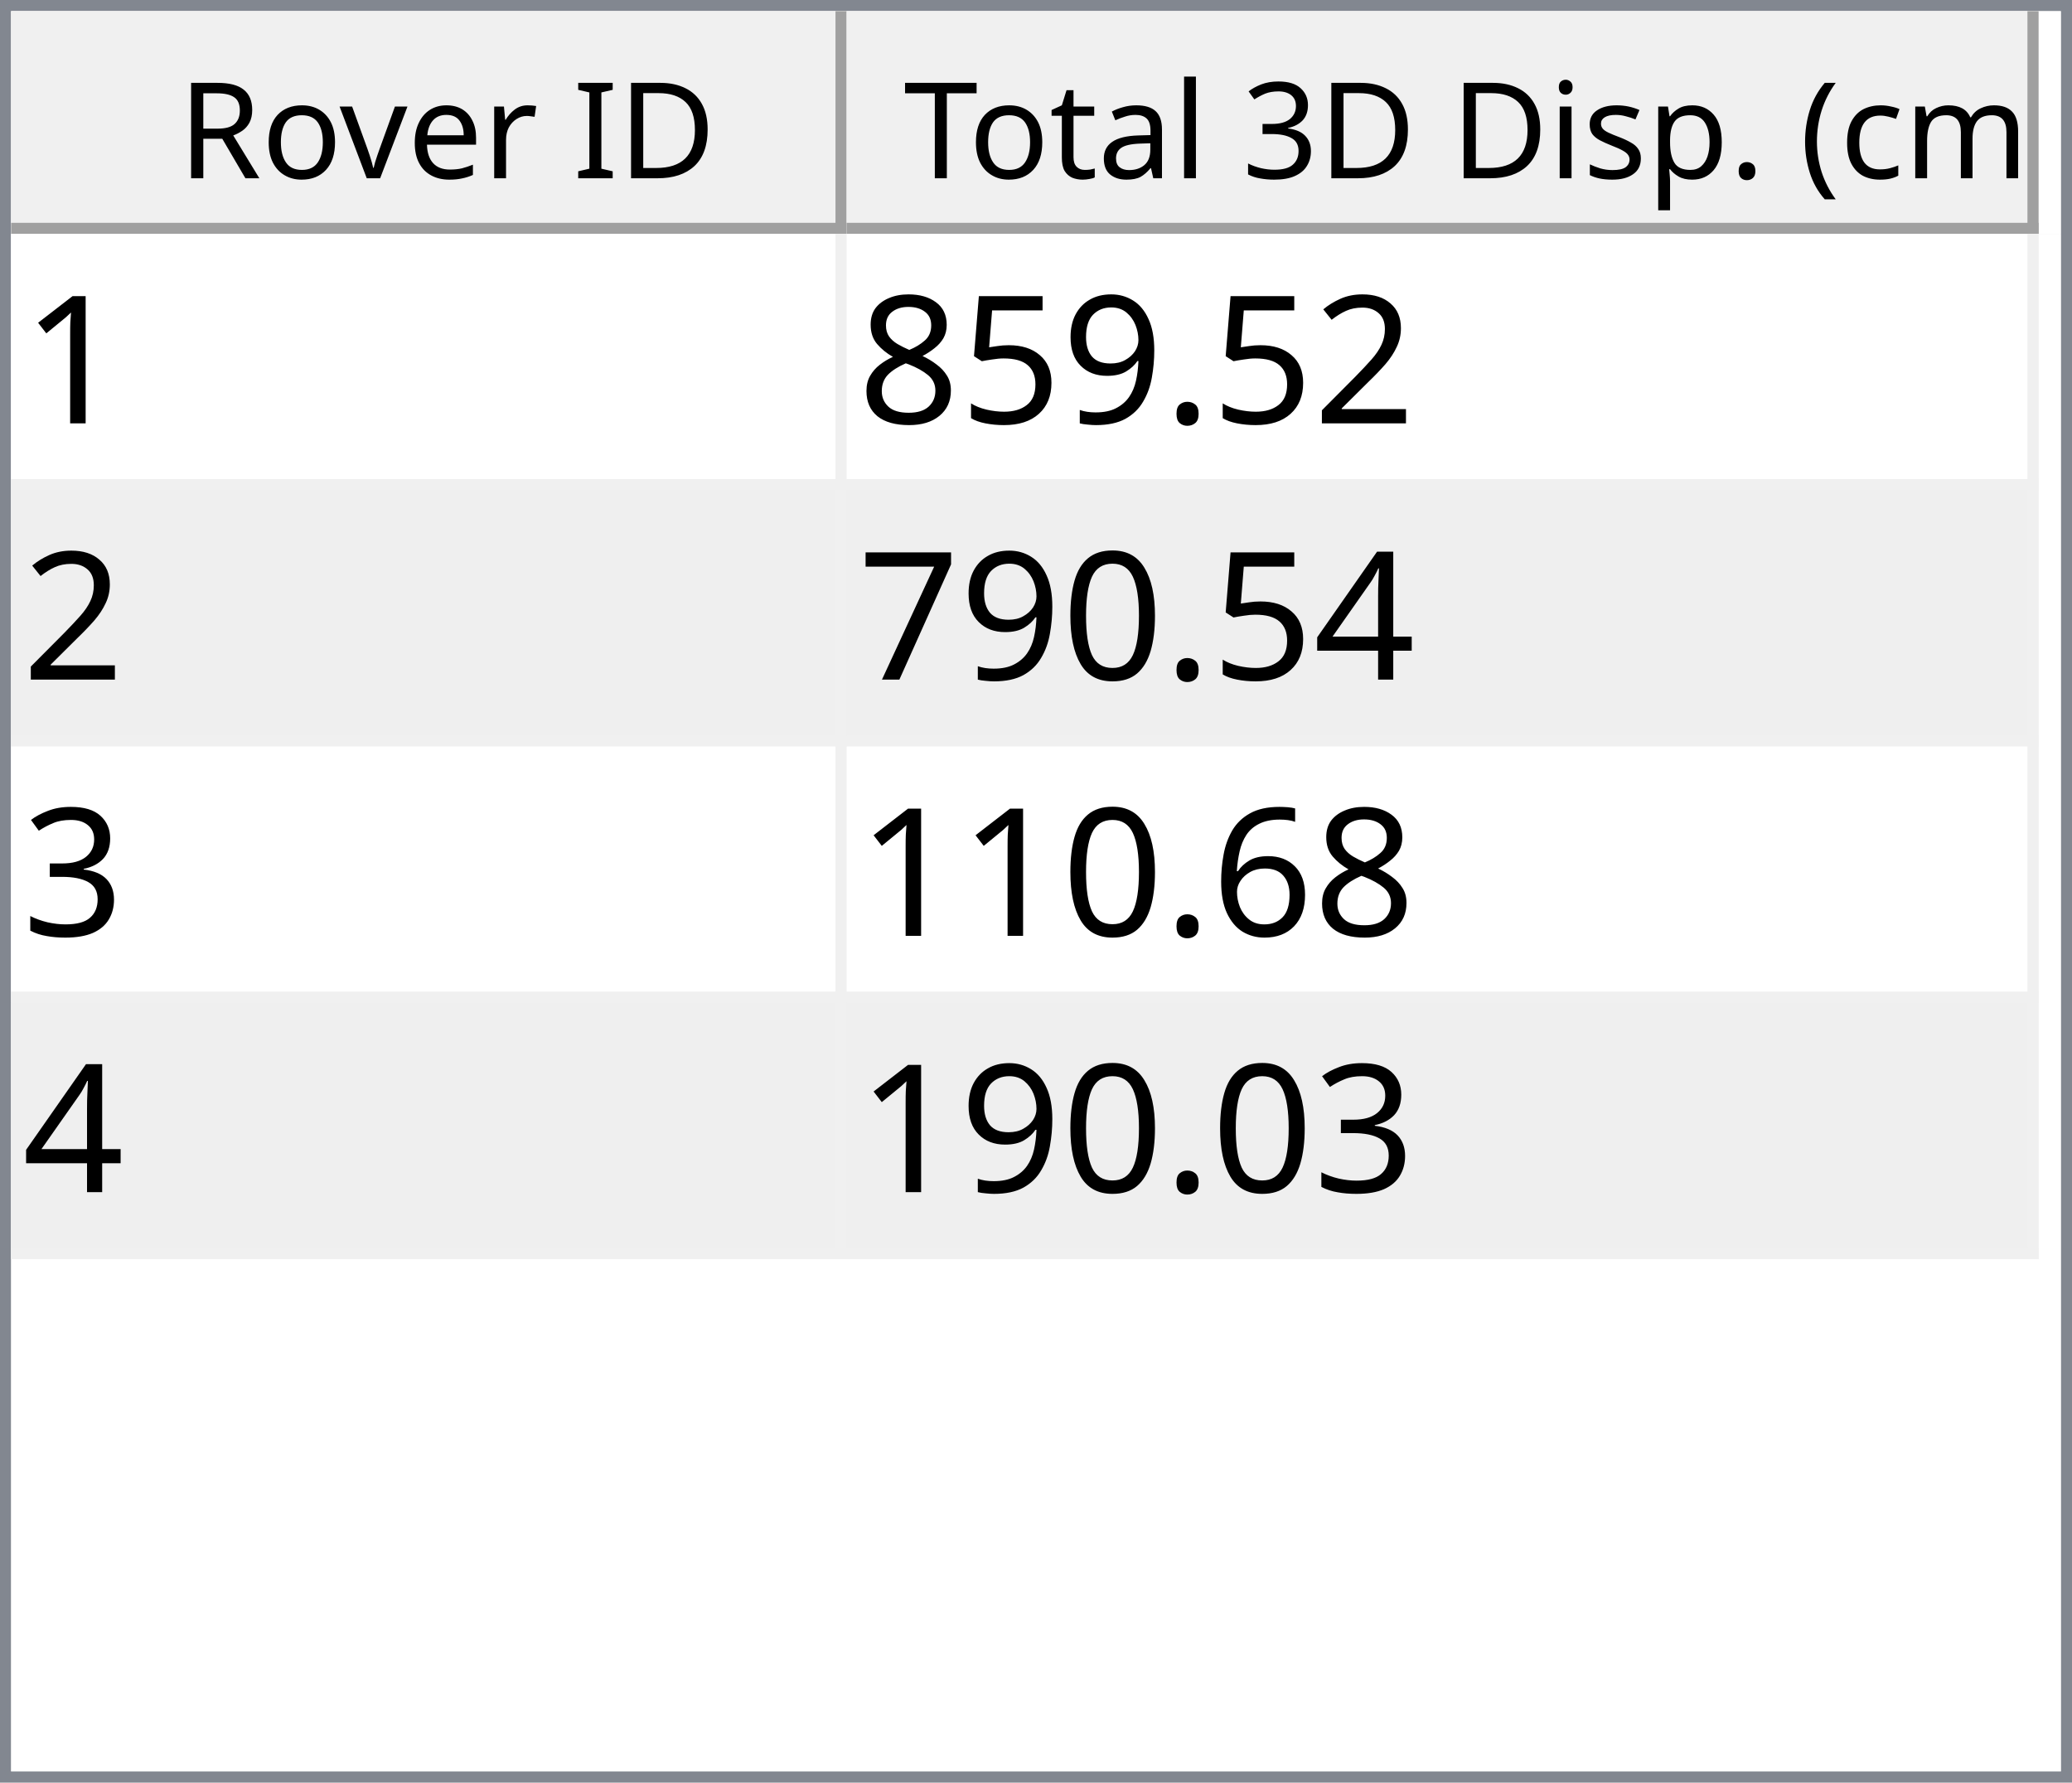
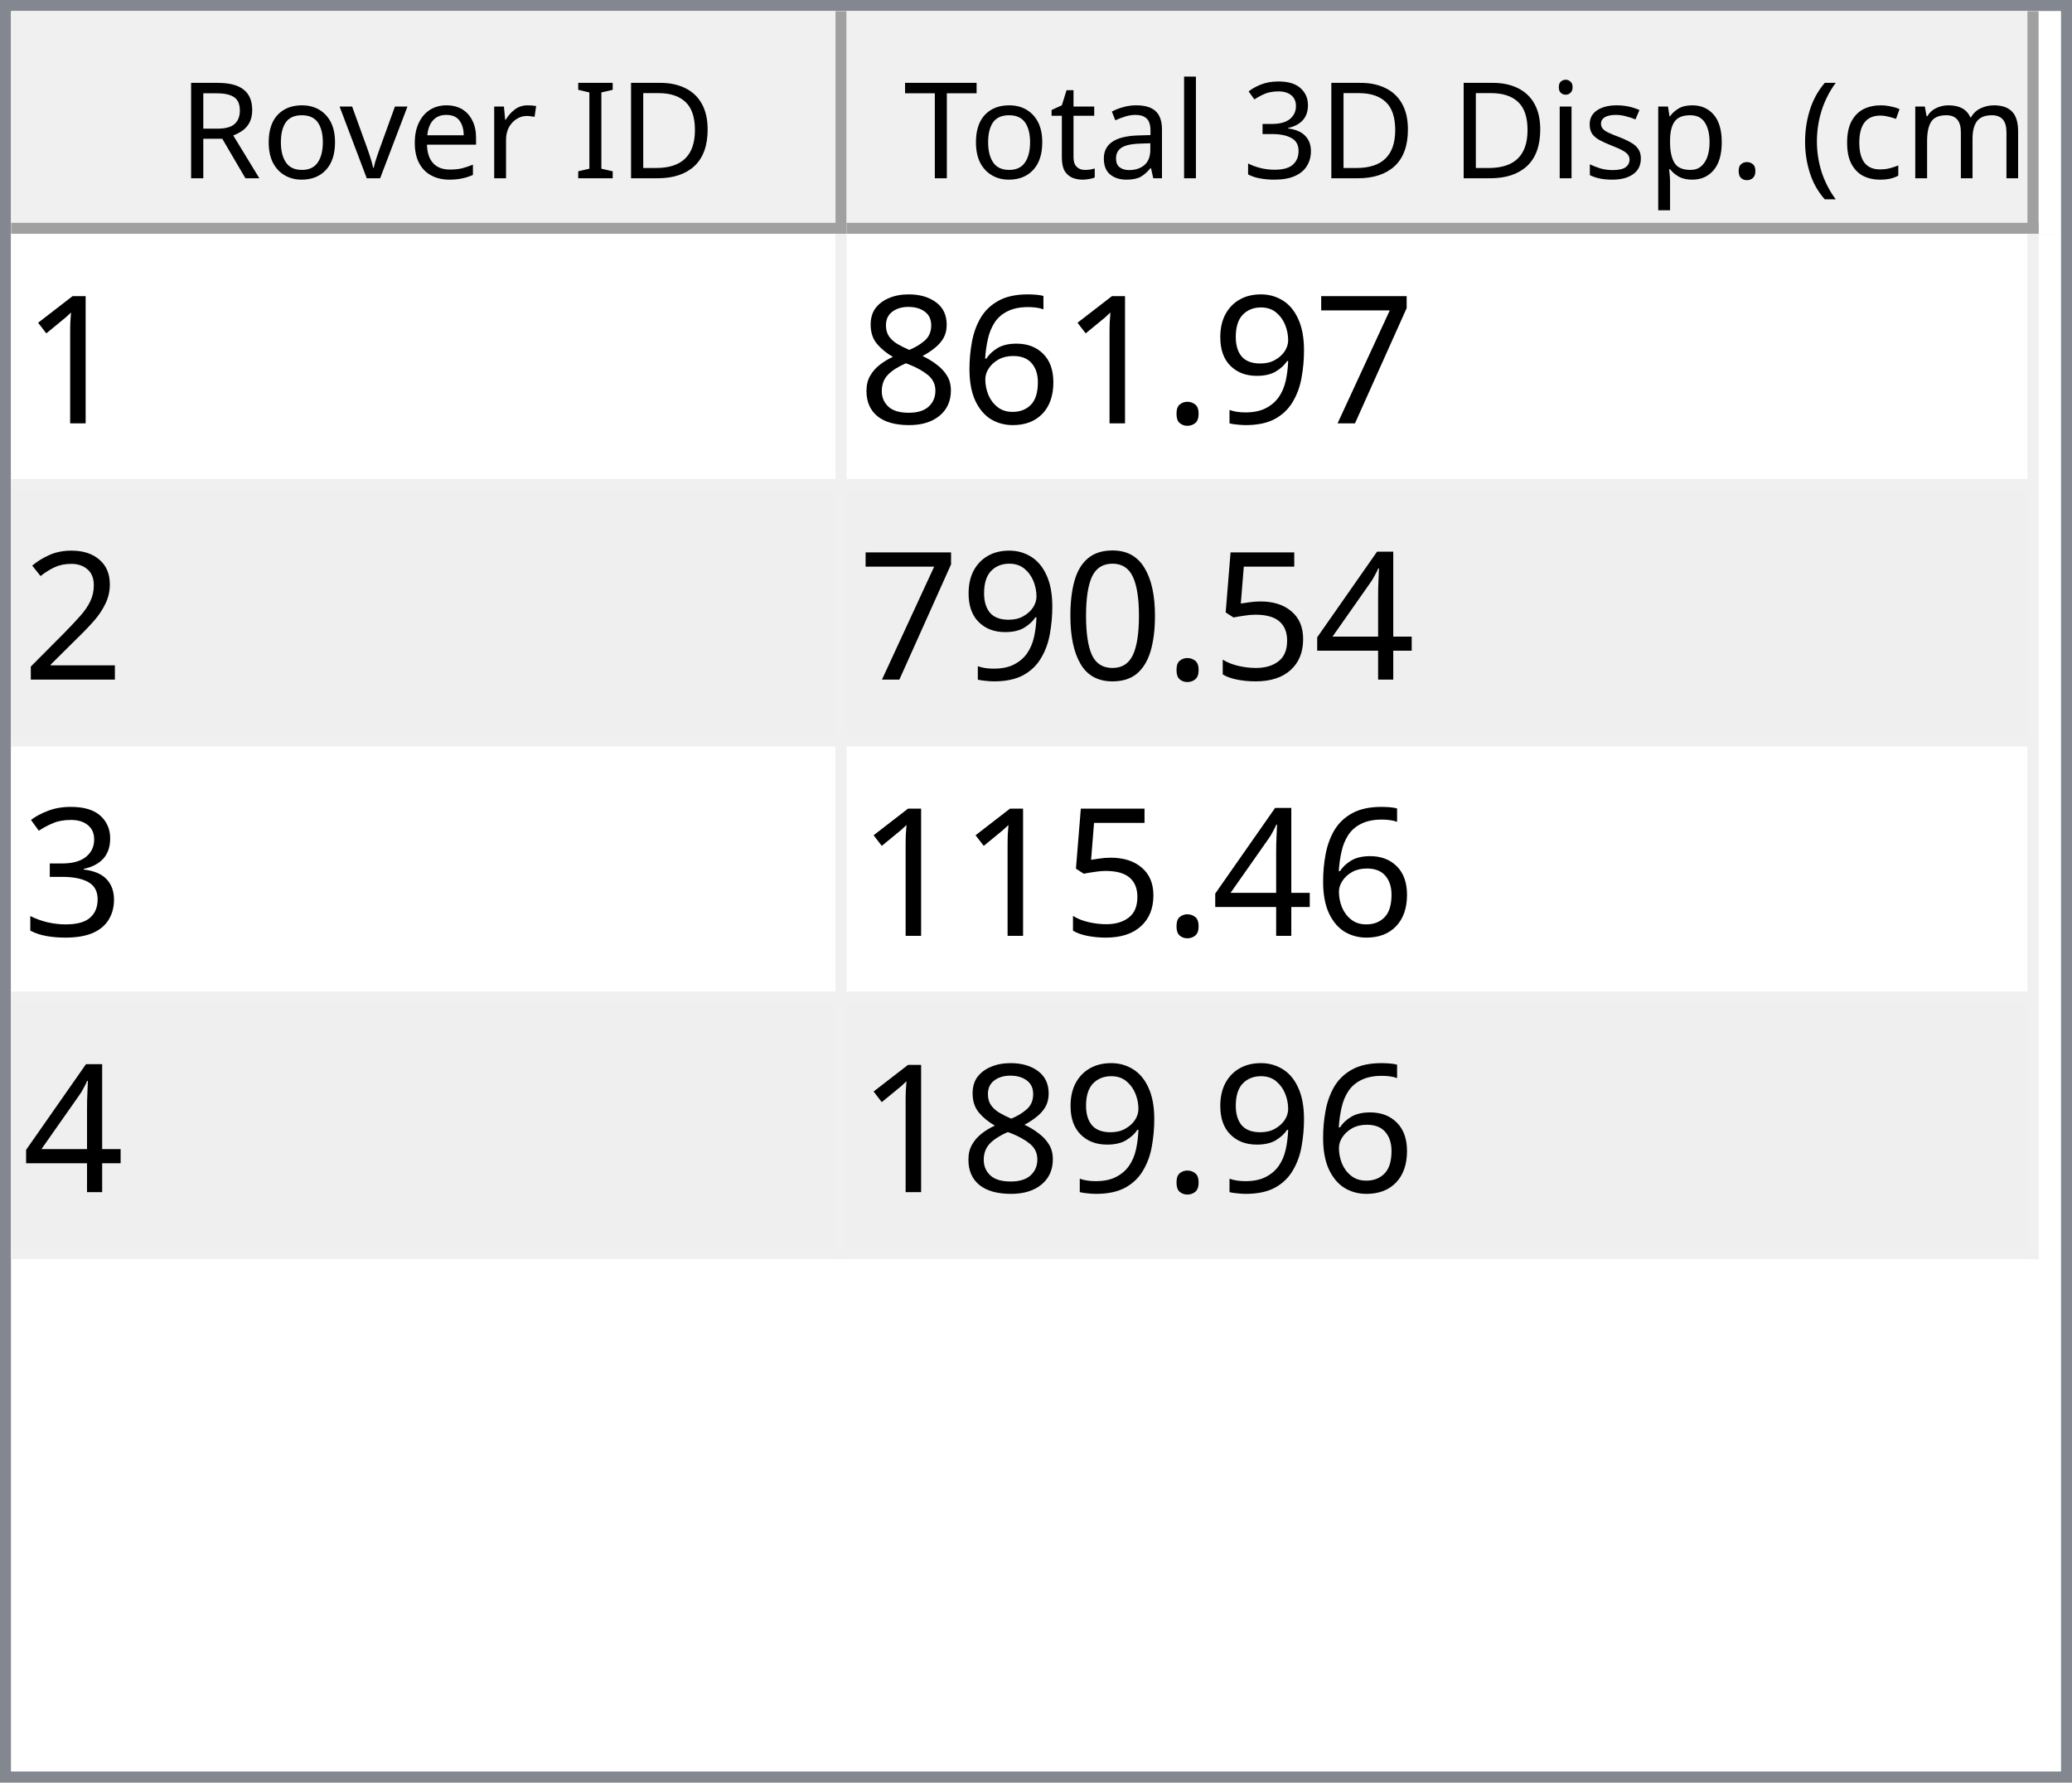
<svg xmlns="http://www.w3.org/2000/svg" style="fill-opacity:1; color-rendering:auto; color-interpolation:auto; text-rendering:auto; stroke:black; stroke-linecap:square; stroke-miterlimit:10; shape-rendering:auto; stroke-opacity:1; fill:black; stroke-dasharray:none; font-weight:normal; stroke-width:1; font-family:'Dialog'; font-style:normal; stroke-linejoin:miter; font-size:12px; stroke-dashoffset:0; image-rendering:auto;" width="186" height="160">
  <defs id="genericDefs" />
  <g>
    <defs id="defs1">
      <clipPath clipPathUnits="userSpaceOnUse" id="clipPath1">
        <path d="M0 0 L186 0 L186 160 L0 160 L0 0 Z" />
      </clipPath>
      <clipPath clipPathUnits="userSpaceOnUse" id="clipPath2">
        <path d="M0 0 L0 160 L186 160 L186 0 Z" />
      </clipPath>
      <clipPath clipPathUnits="userSpaceOnUse" id="clipPath3">
        <path d="M0 0 L0 20 L184 20 L184 0 Z" />
      </clipPath>
      <clipPath clipPathUnits="userSpaceOnUse" id="clipPath4">
        <path d="M0 0 L0 20 L75 20 L75 0 Z" />
      </clipPath>
      <clipPath clipPathUnits="userSpaceOnUse" id="clipPath5">
        <path d="M1 1 L1 19 L74 19 L74 1 Z" />
      </clipPath>
      <clipPath clipPathUnits="userSpaceOnUse" id="clipPath6">
        <path d="M0 0 L0 18 L73 18 L73 0 Z" />
      </clipPath>
      <clipPath clipPathUnits="userSpaceOnUse" id="clipPath7">
        <path d="M-0.5 -0.5 L-0.5 19.5 L74.5 19.5 L74.5 -0.5 Z" />
      </clipPath>
      <clipPath clipPathUnits="userSpaceOnUse" id="clipPath8">
        <path d="M0 0 L0 20 L107 20 L107 0 Z" />
      </clipPath>
      <clipPath clipPathUnits="userSpaceOnUse" id="clipPath9">
        <path d="M1 1 L1 19 L106 19 L106 1 Z" />
      </clipPath>
      <clipPath clipPathUnits="userSpaceOnUse" id="clipPath10">
        <path d="M0 0 L0 18 L105 18 L105 0 Z" />
      </clipPath>
      <clipPath clipPathUnits="userSpaceOnUse" id="clipPath11">
        <path d="M-0.5 -0.5 L-0.5 19.5 L106.5 19.5 L106.5 -0.5 Z" />
      </clipPath>
      <clipPath clipPathUnits="userSpaceOnUse" id="clipPath12">
        <path d="M0 0 L0 138 L184 138 L184 0 Z" />
      </clipPath>
      <clipPath clipPathUnits="userSpaceOnUse" id="clipPath13">
        <path d="M0 0 L0 92 L182 92 L182 0 Z" />
      </clipPath>
      <clipPath clipPathUnits="userSpaceOnUse" id="clipPath14">
        <path d="M-0.5 -0.5 L-0.5 91.5 L181.5 91.5 L181.5 -0.5 Z" />
      </clipPath>
      <clipPath clipPathUnits="userSpaceOnUse" id="clipPath15">
        <path d="M0 0 L0 22 L74 22 L74 0 Z" />
      </clipPath>
      <clipPath clipPathUnits="userSpaceOnUse" id="clipPath16">
        <path d="M0 0 L0 22 L106 22 L106 0 Z" />
      </clipPath>
      <font horiz-adv-x="64.551" id="font1">
        <font-face ascent="107.91" descent="25.098" units-per-em="100" style="font-style:normal; font-family:Segoe UI; font-weight:normal;" />
        <missing-glyph horiz-adv-x="64.551" d="M8.109 0 L8.109 68.266 L56.453 68.266 L56.453 0 L8.109 0 ZM15.328 7.234 L49.219 7.234 L49.219 61.031 L15.328 61.031 L15.328 7.234 Z" />
        <glyph unicode="D" horiz-adv-x="70.117" d="M9.188 0 L9.188 70.016 L28.516 70.016 Q65.531 70.016 65.531 35.891 Q65.531 19.672 55.25 9.836 Q44.969 0 27.734 0 L9.188 0 ZM17.391 62.594 L17.391 7.422 L27.828 7.422 Q41.609 7.422 49.273 14.797 Q56.938 22.172 56.938 35.688 Q56.938 62.594 28.328 62.594 L17.391 62.594 Z" />
        <glyph unicode="I" horiz-adv-x="26.611" d="M17.391 0 L9.188 0 L9.188 70.016 L17.391 70.016 L17.391 0 Z" />
        <glyph unicode=" " horiz-adv-x="27.393" d="" />
        <glyph unicode="r" horiz-adv-x="34.766" d="M34.188 41.891 Q32.078 43.5 28.125 43.5 Q23 43.5 19.555 38.672 Q16.109 33.844 16.109 25.484 L16.109 0 L8.109 0 L8.109 50 L16.109 50 L16.109 39.703 L16.312 39.703 Q18.016 44.969 21.531 47.922 Q25.047 50.875 29.391 50.875 Q32.516 50.875 34.188 50.203 L34.188 41.891 Z" />
        <glyph unicode="e" horiz-adv-x="52.295" d="M48.297 23 L12.984 23 Q13.188 14.656 17.484 10.109 Q21.781 5.562 29.297 5.562 Q37.75 5.562 44.828 11.141 L44.828 3.609 Q38.234 -1.172 27.391 -1.172 Q16.797 -1.172 10.742 5.641 Q4.688 12.453 4.688 24.812 Q4.688 36.469 11.305 43.82 Q17.922 51.172 27.734 51.172 Q37.547 51.172 42.922 44.828 Q48.297 38.484 48.297 27.203 L48.297 23 ZM40.094 29.781 Q40.047 36.719 36.75 40.578 Q33.453 44.438 27.594 44.438 Q21.922 44.438 17.969 40.383 Q14.016 36.328 13.094 29.781 L40.094 29.781 Z" />
        <glyph unicode="v" horiz-adv-x="47.9" d="M47.406 50 L27.484 0 L19.625 0 L0.688 50 L9.469 50 L22.172 13.672 Q23.578 9.672 23.922 6.688 L24.125 6.688 Q24.609 10.453 25.688 13.484 L38.969 50 L47.406 50 Z" />
        <glyph unicode="o" horiz-adv-x="58.594" d="M29 -1.172 Q17.922 -1.172 11.305 5.836 Q4.688 12.844 4.688 24.422 Q4.688 37.016 11.57 44.094 Q18.453 51.172 30.172 51.172 Q41.359 51.172 47.633 44.289 Q53.906 37.406 53.906 25.203 Q53.906 13.234 47.141 6.031 Q40.375 -1.172 29 -1.172 ZM29.594 44.438 Q21.875 44.438 17.383 39.188 Q12.891 33.938 12.891 24.703 Q12.891 15.828 17.43 10.695 Q21.969 5.562 29.594 5.562 Q37.359 5.562 41.531 10.594 Q45.703 15.625 45.703 24.906 Q45.703 34.281 41.531 39.359 Q37.359 44.438 29.594 44.438 Z" />
        <glyph unicode="R" horiz-adv-x="59.814" d="M59.375 0 L49.609 0 L37.891 19.625 Q36.281 22.359 34.766 24.289 Q33.25 26.219 31.664 27.438 Q30.078 28.656 28.25 29.219 Q26.422 29.781 24.125 29.781 L17.391 29.781 L17.391 0 L9.188 0 L9.188 70.016 L30.078 70.016 Q34.672 70.016 38.555 68.867 Q42.438 67.719 45.289 65.375 Q48.141 63.031 49.758 59.547 Q51.375 56.062 51.375 51.375 Q51.375 47.703 50.273 44.656 Q49.172 41.609 47.148 39.211 Q45.125 36.812 42.266 35.133 Q39.406 33.453 35.844 32.516 L35.844 32.328 Q37.594 31.547 38.891 30.547 Q40.188 29.547 41.359 28.18 Q42.531 26.812 43.68 25.078 Q44.828 23.344 46.234 21.047 L59.375 0 ZM17.391 62.594 L17.391 37.203 L28.516 37.203 Q31.594 37.203 34.203 38.133 Q36.812 39.062 38.719 40.797 Q40.625 42.531 41.703 45.047 Q42.781 47.562 42.781 50.688 Q42.781 56.297 39.141 59.445 Q35.5 62.594 28.609 62.594 L17.391 62.594 Z" />
        <glyph unicode=")" horiz-adv-x="30.176" d="M8.297 -15.922 L1.172 -15.922 Q16.406 2.344 16.406 26.812 Q16.406 51.469 1.078 70.016 L8.297 70.016 Q23.531 52.156 23.531 26.703 Q23.531 1.375 8.297 -15.922 Z" />
        <glyph unicode="m" horiz-adv-x="86.133" d="M79.109 0 L71.094 0 L71.094 28.719 Q71.094 37.016 68.531 40.727 Q65.969 44.438 59.906 44.438 Q54.781 44.438 51.195 39.75 Q47.609 35.062 47.609 28.516 L47.609 0 L39.594 0 L39.594 29.688 Q39.594 44.438 28.219 44.438 Q22.953 44.438 19.531 40.016 Q16.109 35.594 16.109 28.516 L16.109 0 L8.109 0 L8.109 50 L16.109 50 L16.109 42.094 L16.312 42.094 Q21.625 51.172 31.844 51.172 Q36.969 51.172 40.773 48.312 Q44.578 45.453 46 40.828 Q51.562 51.172 62.594 51.172 Q79.109 51.172 79.109 30.812 L79.109 0 Z" />
        <glyph unicode="c" horiz-adv-x="46.191" d="M42.188 2.297 Q36.422 -1.172 28.516 -1.172 Q17.828 -1.172 11.258 5.789 Q4.688 12.75 4.688 23.828 Q4.688 36.188 11.766 43.68 Q18.844 51.172 30.672 51.172 Q37.25 51.172 42.281 48.734 L42.281 40.531 Q36.719 44.438 30.375 44.438 Q22.703 44.438 17.797 38.945 Q12.891 33.453 12.891 24.516 Q12.891 15.719 17.508 10.641 Q22.125 5.562 29.891 5.562 Q36.422 5.562 42.188 9.906 L42.188 2.297 Z" />
        <glyph unicode="(" horiz-adv-x="30.176" d="M29.109 -15.922 L21.969 -15.922 Q6.844 1.375 6.844 26.703 Q6.844 52.156 21.969 70.016 L29.203 70.016 Q13.875 51.469 13.875 26.812 Q13.875 2.344 29.109 -15.922 Z" />
        <glyph unicode="." horiz-adv-x="21.68" d="M10.891 -1.078 Q8.641 -1.078 7.055 0.539 Q5.469 2.156 5.469 4.391 Q5.469 6.641 7.055 8.273 Q8.641 9.906 10.891 9.906 Q13.188 9.906 14.797 8.273 Q16.406 6.641 16.406 4.391 Q16.406 2.156 14.797 0.539 Q13.188 -1.078 10.891 -1.078 Z" />
        <glyph unicode="p" horiz-adv-x="58.789" d="M16.312 7.234 L16.109 7.234 L16.109 -23 L8.109 -23 L8.109 50 L16.109 50 L16.109 41.219 L16.312 41.219 Q22.219 51.172 33.594 51.172 Q43.266 51.172 48.688 44.461 Q54.109 37.75 54.109 26.469 Q54.109 13.922 48 6.375 Q41.891 -1.172 31.297 -1.172 Q21.578 -1.172 16.312 7.234 ZM16.109 27.391 L16.109 20.406 Q16.109 14.203 20.141 9.883 Q24.172 5.562 30.375 5.562 Q37.641 5.562 41.773 11.133 Q45.906 16.703 45.906 26.609 Q45.906 34.969 42.047 39.703 Q38.188 44.438 31.594 44.438 Q24.609 44.438 20.359 39.578 Q16.109 34.719 16.109 27.391 Z" />
        <glyph unicode="s" horiz-adv-x="42.432" d="M5.078 1.812 L5.078 10.406 Q11.625 5.562 19.484 5.562 Q30.031 5.562 30.031 12.594 Q30.031 14.594 29.125 15.992 Q28.219 17.391 26.68 18.461 Q25.141 19.531 23.07 20.383 Q21 21.234 18.609 22.172 Q15.281 23.484 12.766 24.828 Q10.25 26.172 8.57 27.859 Q6.891 29.547 6.031 31.695 Q5.172 33.844 5.172 36.719 Q5.172 40.234 6.789 42.945 Q8.406 45.656 11.086 47.484 Q13.766 49.312 17.211 50.242 Q20.656 51.172 24.312 51.172 Q30.812 51.172 35.938 48.922 L35.938 40.828 Q30.422 44.438 23.25 44.438 Q21 44.438 19.195 43.922 Q17.391 43.406 16.094 42.477 Q14.797 41.547 14.086 40.258 Q13.375 38.969 13.375 37.406 Q13.375 35.453 14.086 34.133 Q14.797 32.812 16.164 31.789 Q17.531 30.766 19.484 29.938 Q21.438 29.109 23.922 28.125 Q27.25 26.859 29.883 25.516 Q32.516 24.172 34.375 22.484 Q36.234 20.797 37.234 18.602 Q38.234 16.406 38.234 13.375 Q38.234 9.672 36.602 6.938 Q34.969 4.203 32.234 2.398 Q29.5 0.594 25.93 -0.289 Q22.359 -1.172 18.453 -1.172 Q10.75 -1.172 5.078 1.812 Z" />
        <glyph unicode="i" horiz-adv-x="24.219" d="M12.203 62.703 Q10.062 62.703 8.547 64.164 Q7.031 65.625 7.031 67.875 Q7.031 70.125 8.547 71.609 Q10.062 73.094 12.203 73.094 Q14.406 73.094 15.945 71.609 Q17.484 70.125 17.484 67.875 Q17.484 65.719 15.945 64.211 Q14.406 62.703 12.203 62.703 ZM16.109 0 L8.109 0 L8.109 50 L16.109 50 L16.109 0 Z" />
        <glyph unicode="3" horiz-adv-x="53.906" d="M46.531 19.828 Q46.531 15.094 44.75 11.211 Q42.969 7.328 39.719 4.57 Q36.469 1.812 31.93 0.297 Q27.391 -1.219 21.922 -1.219 Q11.922 -1.219 6 2.594 L6 11.188 Q13.094 5.609 22.219 5.609 Q25.875 5.609 28.828 6.539 Q31.781 7.469 33.906 9.227 Q36.031 10.984 37.18 13.477 Q38.328 15.969 38.328 19.094 Q38.328 32.812 18.797 32.812 L12.984 32.812 L12.984 39.594 L18.5 39.594 Q35.797 39.594 35.797 52.484 Q35.797 64.406 22.609 64.406 Q15.188 64.406 8.688 59.422 L8.688 67.188 Q15.375 71.188 24.609 71.188 Q29 71.188 32.57 69.969 Q36.141 68.75 38.68 66.555 Q41.219 64.359 42.609 61.281 Q44 58.203 44 54.5 Q44 40.672 30.031 36.719 L30.031 36.531 Q33.594 36.141 36.625 34.797 Q39.656 33.453 41.852 31.305 Q44.047 29.156 45.289 26.25 Q46.531 23.344 46.531 19.828 Z" />
        <glyph unicode="l" horiz-adv-x="24.219" d="M16.109 0 L8.109 0 L8.109 74.031 L16.109 74.031 L16.109 0 Z" />
        <glyph unicode="a" horiz-adv-x="50.879" d="M43.891 0 L35.891 0 L35.891 7.812 L35.688 7.812 Q30.469 -1.172 20.312 -1.172 Q12.844 -1.172 8.617 2.781 Q4.391 6.734 4.391 13.281 Q4.391 27.297 20.906 29.594 L35.891 31.688 Q35.891 44.438 25.594 44.438 Q16.547 44.438 9.281 38.281 L9.281 46.484 Q16.656 51.172 26.266 51.172 Q43.891 51.172 43.891 32.516 L43.891 0 ZM35.891 25.297 L23.828 23.641 Q18.266 22.859 15.43 20.875 Q12.594 18.891 12.594 13.875 Q12.594 10.203 15.211 7.883 Q17.828 5.562 22.172 5.562 Q28.125 5.562 32.008 9.742 Q35.891 13.922 35.891 20.312 L35.891 25.297 Z" />
        <glyph unicode="t" horiz-adv-x="33.887" d="M31.297 0.484 Q28.469 -1.078 23.828 -1.078 Q10.688 -1.078 10.688 13.578 L10.688 43.172 L2.094 43.172 L2.094 50 L10.688 50 L10.688 62.203 L18.703 64.797 L18.703 50 L31.297 50 L31.297 43.172 L18.703 43.172 L18.703 14.984 Q18.703 9.969 20.414 7.82 Q22.125 5.672 26.078 5.672 Q29.109 5.672 31.297 7.328 L31.297 0.484 Z" />
        <glyph unicode="T" horiz-adv-x="52.393" d="M50.594 62.594 L30.375 62.594 L30.375 0 L22.172 0 L22.172 62.594 L2 62.594 L2 70.016 L50.594 70.016 L50.594 62.594 Z" />
      </font>
      <font horiz-adv-x="75.0" id="font2">
        <font-face ascent="100.537" descent="21.973" units-per-em="100" style="font-style:normal; font-family:sans-serif; font-weight:normal;" />
        <missing-glyph horiz-adv-x="75.0" d="M12.5 0 L12.5 62.5 L62.5 62.5 L62.5 0 L12.5 0 ZM14.062 1.562 L60.938 1.562 L60.938 60.938 L14.062 60.938 L14.062 1.562 Z" />
        <glyph unicode="1" horiz-adv-x="55.615" d="M37.25 0 L28.469 0 L28.469 56 Q25.297 52.984 20.141 49.953 Q14.984 46.922 10.891 45.406 L10.891 53.906 Q18.266 57.375 23.781 62.305 Q29.297 67.234 31.594 71.875 L37.25 71.875 L37.25 0 Z" />
+         <glyph unicode="7" horiz-adv-x="55.615" d="M4.734 62.203 L4.734 70.656 L51.078 70.656 L51.078 63.812 Q44.234 56.547 37.523 44.484 Q30.812 32.422 27.156 19.672 Q24.516 10.688 23.781 0 L14.75 0 Q14.891 8.453 18.062 20.414 Q21.234 32.375 27.172 43.484 Q33.109 54.594 39.797 62.203 L4.734 62.203 Z" />
+         <glyph unicode="9" horiz-adv-x="55.615" d="M5.469 16.547 L13.922 17.328 Q14.984 11.375 18.016 8.688 Q21.047 6 25.781 6 Q29.828 6 32.883 7.859 Q35.938 9.719 37.891 12.82 Q39.844 15.922 41.164 21.195 Q42.484 26.469 42.484 31.938 Q42.484 32.516 42.438 33.688 Q39.797 29.5 35.234 26.883 Q30.672 24.266 25.344 24.266 Q16.453 24.266 10.305 30.711 Q4.156 37.156 4.156 47.703 Q4.156 58.594 10.578 65.234 Q17 71.875 26.656 71.875 Q33.641 71.875 39.43 68.117 Q45.219 64.359 48.219 57.398 Q51.219 50.438 51.219 37.25 Q51.219 23.531 48.242 15.406 Q45.266 7.281 39.383 3.031 Q33.5 -1.219 25.594 -1.219 Q17.188 -1.219 11.867 3.445 Q6.547 8.109 5.469 16.547 ZM41.453 48.141 Q41.453 55.719 37.43 60.156 Q33.406 64.594 27.734 64.594 Q21.875 64.594 17.531 59.812 Q13.188 55.031 13.188 47.406 Q13.188 40.578 17.312 36.305 Q21.438 32.031 27.484 32.031 Q33.594 32.031 37.523 36.305 Q41.453 40.578 41.453 48.141 Z" />
+         <glyph unicode="." horiz-adv-x="27.783" d="M9.078 0 L9.078 10.016 L19.094 10.016 L19.094 0 L9.078 0 Z" />
+         <glyph unicode="6" horiz-adv-x="55.615" d="M49.75 54.047 L41.016 53.375 Q39.844 58.547 37.703 60.891 Q34.125 64.656 28.906 64.656 Q24.703 64.656 21.531 62.312 Q17.391 59.281 14.992 53.469 Q12.594 47.656 12.5 36.922 Q15.672 41.75 20.266 44.094 Q24.859 46.438 29.891 46.438 Q38.672 46.438 44.852 39.969 Q51.031 33.5 51.031 23.25 Q51.031 16.5 48.125 10.719 Q45.219 4.938 40.141 1.859 Q35.062 -1.219 28.609 -1.219 Q17.625 -1.219 10.695 6.859 Q3.766 14.938 3.766 33.5 Q3.766 54.25 11.422 63.672 Q18.109 71.875 29.438 71.875 Q37.891 71.875 43.289 67.141 Q48.688 62.406 49.75 54.047 ZM13.875 23.188 Q13.875 18.656 15.797 14.508 Q17.719 10.359 21.188 8.18 Q24.656 6 28.469 6 Q34.031 6 38.039 10.492 Q42.047 14.984 42.047 22.703 Q42.047 30.125 38.086 34.398 Q34.125 38.672 28.125 38.672 Q22.172 38.672 18.023 34.398 Q13.875 30.125 13.875 23.188 Z" />
+         <glyph unicode="8" horiz-adv-x="55.615" d="M17.672 38.812 Q12.203 40.828 9.57 44.539 Q6.938 48.25 6.938 53.422 Q6.938 61.234 12.555 66.555 Q18.172 71.875 27.484 71.875 Q36.859 71.875 42.578 66.43 Q48.297 60.984 48.297 53.172 Q48.297 48.188 45.68 44.508 Q43.062 40.828 37.75 38.812 Q44.344 36.672 47.781 31.883 Q51.219 27.094 51.219 20.453 Q51.219 11.281 44.727 5.031 Q38.234 -1.219 27.641 -1.219 Q17.047 -1.219 10.547 5.055 Q4.047 11.328 4.047 20.703 Q4.047 27.688 7.594 32.398 Q11.141 37.109 17.672 38.812 ZM15.922 53.719 Q15.922 48.641 19.195 45.414 Q22.469 42.188 27.688 42.188 Q32.766 42.188 36.016 45.383 Q39.266 48.578 39.266 53.219 Q39.266 58.062 35.914 61.359 Q32.562 64.656 27.594 64.656 Q22.562 64.656 19.242 61.43 Q15.922 58.203 15.922 53.719 ZM13.094 20.656 Q13.094 16.891 14.875 13.375 Q16.656 9.859 20.172 7.93 Q23.688 6 27.734 6 Q34.031 6 38.133 10.055 Q42.234 14.109 42.234 20.359 Q42.234 26.703 38.016 30.859 Q33.797 35.016 27.438 35.016 Q21.234 35.016 17.164 30.914 Q13.094 26.812 13.094 20.656 Z" />
        <glyph unicode="2" horiz-adv-x="55.615" d="M50.344 8.453 L50.344 0 L3.031 0 Q2.938 3.172 4.047 6.109 Q5.859 10.938 9.836 15.625 Q13.812 20.312 21.344 26.469 Q33.016 36.031 37.117 41.625 Q41.219 47.219 41.219 52.203 Q41.219 57.422 37.477 61.008 Q33.734 64.594 27.734 64.594 Q21.391 64.594 17.578 60.789 Q13.766 56.984 13.719 50.25 L4.688 51.172 Q5.609 61.281 11.664 66.578 Q17.719 71.875 27.938 71.875 Q38.234 71.875 44.242 66.164 Q50.25 60.453 50.25 52 Q50.25 47.703 48.492 43.555 Q46.734 39.406 42.656 34.812 Q38.578 30.219 29.109 22.219 Q21.188 15.578 18.945 13.211 Q16.703 10.844 15.234 8.453 L50.344 8.453 Z" />
-         <glyph unicode="." horiz-adv-x="27.783" d="M9.078 0 L9.078 10.016 L19.094 10.016 L19.094 0 L9.078 0 Z" />
-         <glyph unicode="9" horiz-adv-x="55.615" d="M5.469 16.547 L13.922 17.328 Q14.984 11.375 18.016 8.688 Q21.047 6 25.781 6 Q29.828 6 32.883 7.859 Q35.938 9.719 37.891 12.82 Q39.844 15.922 41.164 21.195 Q42.484 26.469 42.484 31.938 Q42.484 32.516 42.438 33.688 Q39.797 29.5 35.234 26.883 Q30.672 24.266 25.344 24.266 Q16.453 24.266 10.305 30.711 Q4.156 37.156 4.156 47.703 Q4.156 58.594 10.578 65.234 Q17 71.875 26.656 71.875 Q33.641 71.875 39.43 68.117 Q45.219 64.359 48.219 57.398 Q51.219 50.438 51.219 37.25 Q51.219 23.531 48.242 15.406 Q45.266 7.281 39.383 3.031 Q33.5 -1.219 25.594 -1.219 Q17.188 -1.219 11.867 3.445 Q6.547 8.109 5.469 16.547 ZM41.453 48.141 Q41.453 55.719 37.43 60.156 Q33.406 64.594 27.734 64.594 Q21.875 64.594 17.531 59.812 Q13.188 55.031 13.188 47.406 Q13.188 40.578 17.312 36.305 Q21.438 32.031 27.484 32.031 Q33.594 32.031 37.523 36.305 Q41.453 40.578 41.453 48.141 Z" />
+         <glyph unicode="4" horiz-adv-x="55.615" d="M32.328 0 L32.328 17.141 L1.266 17.141 L1.266 25.203 L33.938 71.578 L41.109 71.578 L41.109 25.203 L50.781 25.203 L50.781 17.141 L41.109 17.141 L41.109 0 L32.328 0 ZM32.328 25.203 L32.328 57.469 L9.906 25.203 L32.328 25.203 Z" />
        <glyph unicode="5" horiz-adv-x="55.615" d="M4.156 18.75 L13.375 19.531 Q14.406 12.797 18.141 9.398 Q21.875 6 27.156 6 Q33.5 6 37.891 10.789 Q42.281 15.578 42.281 23.484 Q42.281 31 38.062 35.352 Q33.844 39.703 27 39.703 Q22.75 39.703 19.336 37.773 Q15.922 35.844 13.969 32.766 L5.719 33.844 L12.641 70.609 L48.25 70.609 L48.25 62.203 L19.672 62.203 L15.828 42.969 Q22.266 47.469 29.344 47.469 Q38.719 47.469 45.164 40.969 Q51.609 34.469 51.609 24.266 Q51.609 14.547 45.953 7.469 Q39.062 -1.219 27.156 -1.219 Q17.391 -1.219 11.211 4.25 Q5.031 9.719 4.156 18.75 Z" />
-         <glyph unicode="8" horiz-adv-x="55.615" d="M17.672 38.812 Q12.203 40.828 9.57 44.539 Q6.938 48.25 6.938 53.422 Q6.938 61.234 12.555 66.555 Q18.172 71.875 27.484 71.875 Q36.859 71.875 42.578 66.43 Q48.297 60.984 48.297 53.172 Q48.297 48.188 45.68 44.508 Q43.062 40.828 37.75 38.812 Q44.344 36.672 47.781 31.883 Q51.219 27.094 51.219 20.453 Q51.219 11.281 44.727 5.031 Q38.234 -1.219 27.641 -1.219 Q17.047 -1.219 10.547 5.055 Q4.047 11.328 4.047 20.703 Q4.047 27.688 7.594 32.398 Q11.141 37.109 17.672 38.812 ZM15.922 53.719 Q15.922 48.641 19.195 45.414 Q22.469 42.188 27.688 42.188 Q32.766 42.188 36.016 45.383 Q39.266 48.578 39.266 53.219 Q39.266 58.062 35.914 61.359 Q32.562 64.656 27.594 64.656 Q22.562 64.656 19.242 61.43 Q15.922 58.203 15.922 53.719 ZM13.094 20.656 Q13.094 16.891 14.875 13.375 Q16.656 9.859 20.172 7.93 Q23.688 6 27.734 6 Q34.031 6 38.133 10.055 Q42.234 14.109 42.234 20.359 Q42.234 26.703 38.016 30.859 Q33.797 35.016 27.438 35.016 Q21.234 35.016 17.164 30.914 Q13.094 26.812 13.094 20.656 Z" />
-         <glyph unicode="4" horiz-adv-x="55.615" d="M32.328 0 L32.328 17.141 L1.266 17.141 L1.266 25.203 L33.938 71.578 L41.109 71.578 L41.109 25.203 L50.781 25.203 L50.781 17.141 L41.109 17.141 L41.109 0 L32.328 0 ZM32.328 25.203 L32.328 57.469 L9.906 25.203 L32.328 25.203 Z" />
        <glyph unicode="0" horiz-adv-x="55.615" d="M4.156 35.297 Q4.156 48 6.766 55.742 Q9.375 63.484 14.523 67.68 Q19.672 71.875 27.484 71.875 Q33.25 71.875 37.594 69.555 Q41.938 67.234 44.773 62.867 Q47.609 58.5 49.219 52.227 Q50.828 45.953 50.828 35.297 Q50.828 22.703 48.242 14.969 Q45.656 7.234 40.508 3.008 Q35.359 -1.219 27.484 -1.219 Q17.141 -1.219 11.234 6.203 Q4.156 15.141 4.156 35.297 ZM13.188 35.297 Q13.188 17.672 17.312 11.836 Q21.438 6 27.484 6 Q33.547 6 37.672 11.859 Q41.797 17.719 41.797 35.297 Q41.797 52.984 37.672 58.789 Q33.547 64.594 27.391 64.594 Q21.344 64.594 17.719 59.469 Q13.188 52.938 13.188 35.297 Z" />
-         <glyph unicode="7" horiz-adv-x="55.615" d="M4.734 62.203 L4.734 70.656 L51.078 70.656 L51.078 63.812 Q44.234 56.547 37.523 44.484 Q30.812 32.422 27.156 19.672 Q24.516 10.688 23.781 0 L14.75 0 Q14.891 8.453 18.062 20.414 Q21.234 32.375 27.172 43.484 Q33.109 54.594 39.797 62.203 L4.734 62.203 Z" />
        <glyph unicode="3" horiz-adv-x="55.615" d="M4.203 18.891 L12.984 20.062 Q14.5 12.594 18.141 9.297 Q21.781 6 27 6 Q33.203 6 37.477 10.297 Q41.75 14.594 41.75 20.953 Q41.75 27 37.797 30.93 Q33.844 34.859 27.734 34.859 Q25.25 34.859 21.531 33.891 L22.516 41.609 Q23.391 41.5 23.922 41.5 Q29.547 41.5 34.039 44.43 Q38.531 47.359 38.531 53.469 Q38.531 58.297 35.258 61.477 Q31.984 64.656 26.812 64.656 Q21.688 64.656 18.266 61.43 Q14.844 58.203 13.875 51.766 L5.078 53.328 Q6.688 62.156 12.398 67.016 Q18.109 71.875 26.609 71.875 Q32.469 71.875 37.398 69.359 Q42.328 66.844 44.945 62.5 Q47.562 58.156 47.562 53.266 Q47.562 48.641 45.07 44.828 Q42.578 41.016 37.703 38.766 Q44.047 37.312 47.562 32.695 Q51.078 28.078 51.078 21.141 Q51.078 11.766 44.242 5.25 Q37.406 -1.266 26.953 -1.266 Q17.531 -1.266 11.305 4.352 Q5.078 9.969 4.203 18.891 Z" />
-         <glyph unicode="6" horiz-adv-x="55.615" d="M49.75 54.047 L41.016 53.375 Q39.844 58.547 37.703 60.891 Q34.125 64.656 28.906 64.656 Q24.703 64.656 21.531 62.312 Q17.391 59.281 14.992 53.469 Q12.594 47.656 12.5 36.922 Q15.672 41.75 20.266 44.094 Q24.859 46.438 29.891 46.438 Q38.672 46.438 44.852 39.969 Q51.031 33.5 51.031 23.25 Q51.031 16.5 48.125 10.719 Q45.219 4.938 40.141 1.859 Q35.062 -1.219 28.609 -1.219 Q17.625 -1.219 10.695 6.859 Q3.766 14.938 3.766 33.5 Q3.766 54.25 11.422 63.672 Q18.109 71.875 29.438 71.875 Q37.891 71.875 43.289 67.141 Q48.688 62.406 49.75 54.047 ZM13.875 23.188 Q13.875 18.656 15.797 14.508 Q17.719 10.359 21.188 8.18 Q24.656 6 28.469 6 Q34.031 6 38.039 10.492 Q42.047 14.984 42.047 22.703 Q42.047 30.125 38.086 34.398 Q34.125 38.672 28.125 38.672 Q22.172 38.672 18.023 34.398 Q13.875 30.125 13.875 23.188 Z" />
      </font>
    </defs>
    <g style="fill:white; stroke:white;">
      <rect x="0" y="0" width="186" style="clip-path:url(#clipPath1); stroke:none;" height="160" />
    </g>
    <g style="fill:white; text-rendering:optimizeSpeed; color-rendering:optimizeSpeed; image-rendering:optimizeSpeed; shape-rendering:crispEdges; stroke:white; color-interpolation:sRGB;">
      <rect x="0" width="186" height="160" y="0" style="stroke:none;" />
      <path style="stroke:none;" d="M0 160 L186 160 L186 0 L0 0 Z" />
    </g>
    <g style="fill:rgb(240,240,240); font-family:'Segoe UI'; stroke:rgb(240,240,240);">
      <rect x="0" y="0" width="186" style="clip-path:url(#clipPath2); stroke:none;" height="160" />
    </g>
    <g style="fill:rgb(130,135,144); font-family:'Segoe UI'; stroke:rgb(130,135,144);">
      <path d="M0 0 L186 0 L186 160 L0 160 L0 0 ZM1 1 L185 1 L185 159 L1 159 L1 1 Z" style="fill-rule:evenodd; clip-path:url(#clipPath2); stroke:none;" />
    </g>
    <g style="fill:white; font-family:'Segoe UI'; stroke:white;" transform="translate(1,1)">
      <rect x="0" y="0" width="184" style="clip-path:url(#clipPath3); stroke:none;" height="20" />
    </g>
    <g style="fill:rgb(240,240,240); font-family:'Segoe UI'; stroke:rgb(240,240,240);" transform="translate(1,1)">
      <rect x="0" y="0" width="75" style="clip-path:url(#clipPath4); stroke:none;" height="20" />
    </g>
    <g style="font-family:'Segoe UI';" transform="translate(2,2)">
      <text x="14" xml:space="preserve" y="14" style="clip-path:url(#clipPath6); stroke:none;">Rover ID</text>
    </g>
    <g style="fill:rgb(160,160,160); font-family:'Segoe UI'; stroke:rgb(160,160,160); stroke-linejoin:bevel;" transform="translate(1.5,1.5)">
      <line x1="74" x2="74" y1="0" style="fill:none; clip-path:url(#clipPath7);" y2="19" />
    </g>
    <g style="fill:rgb(160,160,160); font-family:'Segoe UI'; stroke:rgb(160,160,160); stroke-linejoin:bevel;" transform="matrix(1,0,0,1,1,1) translate(0.5,0.5)">
      <line x1="0" x2="74" y1="19" style="fill:none; clip-path:url(#clipPath7);" y2="19" />
    </g>
    <g style="fill:rgb(240,240,240); font-family:'Segoe UI'; stroke:rgb(240,240,240);" transform="translate(76,1)">
      <rect x="0" y="0" width="107" style="clip-path:url(#clipPath8); stroke:none;" height="20" />
    </g>
    <g style="font-family:'Segoe UI';" transform="translate(77,2)">
      <text x="1" xml:space="preserve" y="14" style="clip-path:url(#clipPath10); stroke:none;"> Total 3D Disp. (cm)</text>
    </g>
    <g style="fill:rgb(160,160,160); font-family:'Segoe UI'; stroke:rgb(160,160,160); stroke-linejoin:bevel;" transform="translate(76.5,1.5)">
      <line x1="106" x2="106" y1="0" style="fill:none; clip-path:url(#clipPath11);" y2="19" />
    </g>
    <g style="fill:rgb(160,160,160); font-family:'Segoe UI'; stroke:rgb(160,160,160); stroke-linejoin:bevel;" transform="matrix(1,0,0,1,76,1) translate(0.5,0.5)">
      <line x1="0" x2="106" y1="19" style="fill:none; clip-path:url(#clipPath11);" y2="19" />
    </g>
    <g style="fill:white; font-family:'Segoe UI'; stroke:white;" transform="translate(1,21)">
      <rect x="0" y="0" width="184" style="clip-path:url(#clipPath12); stroke:none;" height="138" />
    </g>
    <g style="fill:rgb(240,240,240); font-size:16px; font-family:sans-serif; stroke:rgb(240,240,240);" transform="translate(1,21)">
      <rect x="0" y="0" width="182" style="clip-path:url(#clipPath13); stroke:none;" height="92" />
      <line transform="translate(0.5,0.5)" x1="0" x2="181" y1="22" style="clip-path:url(#clipPath14); fill:none; stroke-linejoin:bevel;" y2="22" />
    </g>
    <g transform="matrix(1,0,0,1,1,21) translate(0.5,0.5)" style="fill:rgb(240,240,240); font-size:16px; font-family:sans-serif; stroke:rgb(240,240,240); stroke-linejoin:bevel;">
      <line x1="0" x2="181" y1="45" style="fill:none; clip-path:url(#clipPath14);" y2="45" />
    </g>
    <g transform="matrix(1,0,0,1,1,21) translate(0.5,0.5)" style="fill:rgb(240,240,240); font-size:16px; font-family:sans-serif; stroke:rgb(240,240,240); stroke-linejoin:bevel;">
      <line x1="0" x2="181" y1="68" style="fill:none; clip-path:url(#clipPath14);" y2="68" />
    </g>
    <g transform="matrix(1,0,0,1,1,21) translate(0.5,0.5)" style="fill:rgb(240,240,240); font-size:16px; font-family:sans-serif; stroke:rgb(240,240,240); stroke-linejoin:bevel;">
      <line x1="0" x2="181" y1="91" style="fill:none; clip-path:url(#clipPath14);" y2="91" />
    </g>
    <g transform="matrix(1,0,0,1,1,21) translate(0.5,0.5)" style="fill:rgb(240,240,240); font-size:16px; font-family:sans-serif; stroke:rgb(240,240,240); stroke-linejoin:bevel;">
      <line x1="74" x2="74" y1="0" style="fill:none; clip-path:url(#clipPath14);" y2="91" />
    </g>
    <g transform="matrix(1,0,0,1,1,21) translate(0.5,0.5)" style="fill:rgb(240,240,240); font-size:16px; font-family:sans-serif; stroke:rgb(240,240,240); stroke-linejoin:bevel;">
      <line x1="181" x2="181" y1="0" style="fill:none; clip-path:url(#clipPath14);" y2="91" />
    </g>
    <g style="fill:white; font-size:16px; font-family:sans-serif; stroke:white;" transform="matrix(1,0,0,1,1,21)">
      <rect x="0" y="0" width="74" style="clip-path:url(#clipPath15); stroke:none;" height="22" />
      <text x="1" y="17" style="fill:black; clip-path:url(#clipPath15); stroke:none;" xml:space="preserve">1</text>
    </g>
    <g style="fill:white; font-size:16px; font-family:sans-serif; stroke:white;" transform="matrix(1,0,0,1,1,21) translate(75,0)">
      <rect x="0" y="0" width="106" style="clip-path:url(#clipPath16); stroke:none;" height="22" />
-       <text x="1" y="17" style="fill:black; clip-path:url(#clipPath16); stroke:none;" xml:space="preserve">859.52</text>
+       <text x="1" y="17" style="fill:black; clip-path:url(#clipPath16); stroke:none;" xml:space="preserve">861.97</text>
    </g>
    <g style="fill:rgb(239,239,239); font-size:16px; font-family:sans-serif; stroke:rgb(239,239,239);" transform="matrix(1,0,0,1,1,21) translate(0,23)">
      <rect x="0" y="0" width="74" style="clip-path:url(#clipPath15); stroke:none;" height="22" />
      <text x="1" y="17" style="fill:black; clip-path:url(#clipPath15); stroke:none;" xml:space="preserve">2</text>
    </g>
    <g style="fill:rgb(239,239,239); font-size:16px; font-family:sans-serif; stroke:rgb(239,239,239);" transform="matrix(1,0,0,1,1,21) translate(75,23)">
      <rect x="0" y="0" width="106" style="clip-path:url(#clipPath16); stroke:none;" height="22" />
      <text x="1" y="17" style="fill:black; clip-path:url(#clipPath16); stroke:none;" xml:space="preserve">790.54</text>
    </g>
    <g style="fill:white; font-size:16px; font-family:sans-serif; stroke:white;" transform="matrix(1,0,0,1,1,21) translate(0,46)">
      <rect x="0" y="0" width="74" style="clip-path:url(#clipPath15); stroke:none;" height="22" />
      <text x="1" y="17" style="fill:black; clip-path:url(#clipPath15); stroke:none;" xml:space="preserve">3</text>
    </g>
    <g style="fill:white; font-size:16px; font-family:sans-serif; stroke:white;" transform="matrix(1,0,0,1,1,21) translate(75,46)">
      <rect x="0" y="0" width="106" style="clip-path:url(#clipPath16); stroke:none;" height="22" />
-       <text x="1" y="17" style="fill:black; clip-path:url(#clipPath16); stroke:none;" xml:space="preserve">110.68</text>
+       <text x="1" y="17" style="fill:black; clip-path:url(#clipPath16); stroke:none;" xml:space="preserve">115.46</text>
    </g>
    <g style="fill:rgb(239,239,239); font-size:16px; font-family:sans-serif; stroke:rgb(239,239,239);" transform="matrix(1,0,0,1,1,21) translate(0,69)">
      <rect x="0" y="0" width="74" style="clip-path:url(#clipPath15); stroke:none;" height="22" />
      <text x="1" y="17" style="fill:black; clip-path:url(#clipPath15); stroke:none;" xml:space="preserve">4</text>
    </g>
    <g style="fill:rgb(239,239,239); font-size:16px; font-family:sans-serif; stroke:rgb(239,239,239);" transform="matrix(1,0,0,1,1,21) translate(75,69)">
      <rect x="0" y="0" width="106" style="clip-path:url(#clipPath16); stroke:none;" height="22" />
-       <text x="1" y="17" style="fill:black; clip-path:url(#clipPath16); stroke:none;" xml:space="preserve">190.03</text>
+       <text x="1" y="17" style="fill:black; clip-path:url(#clipPath16); stroke:none;" xml:space="preserve">189.96</text>
    </g>
  </g>
</svg>
